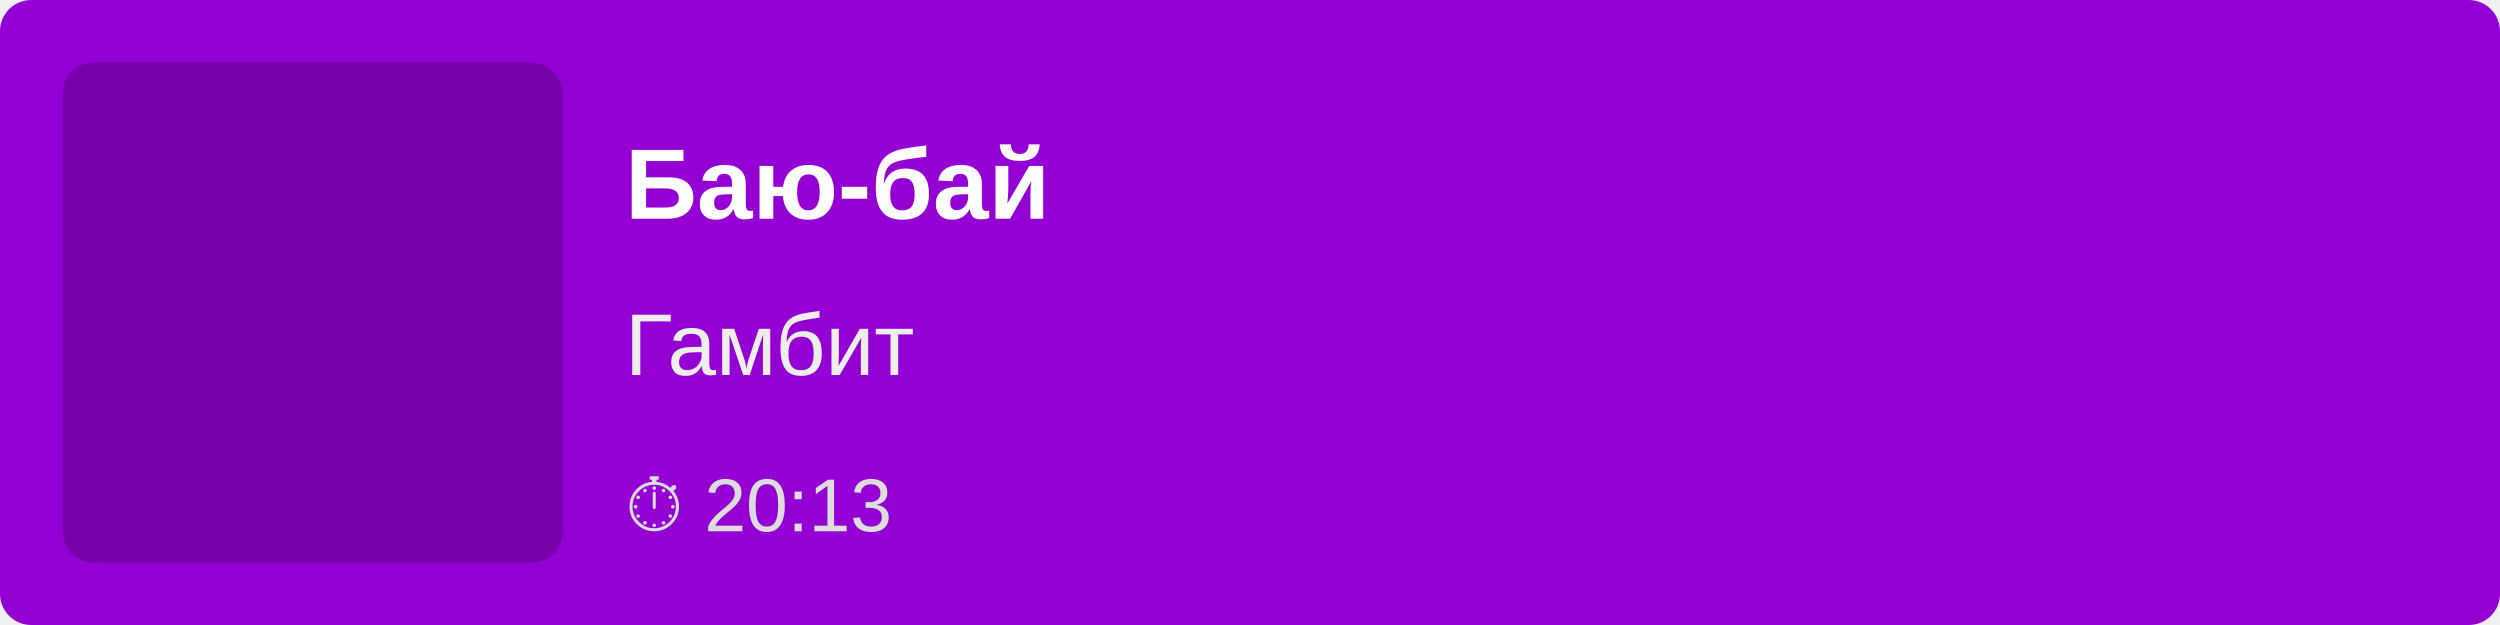
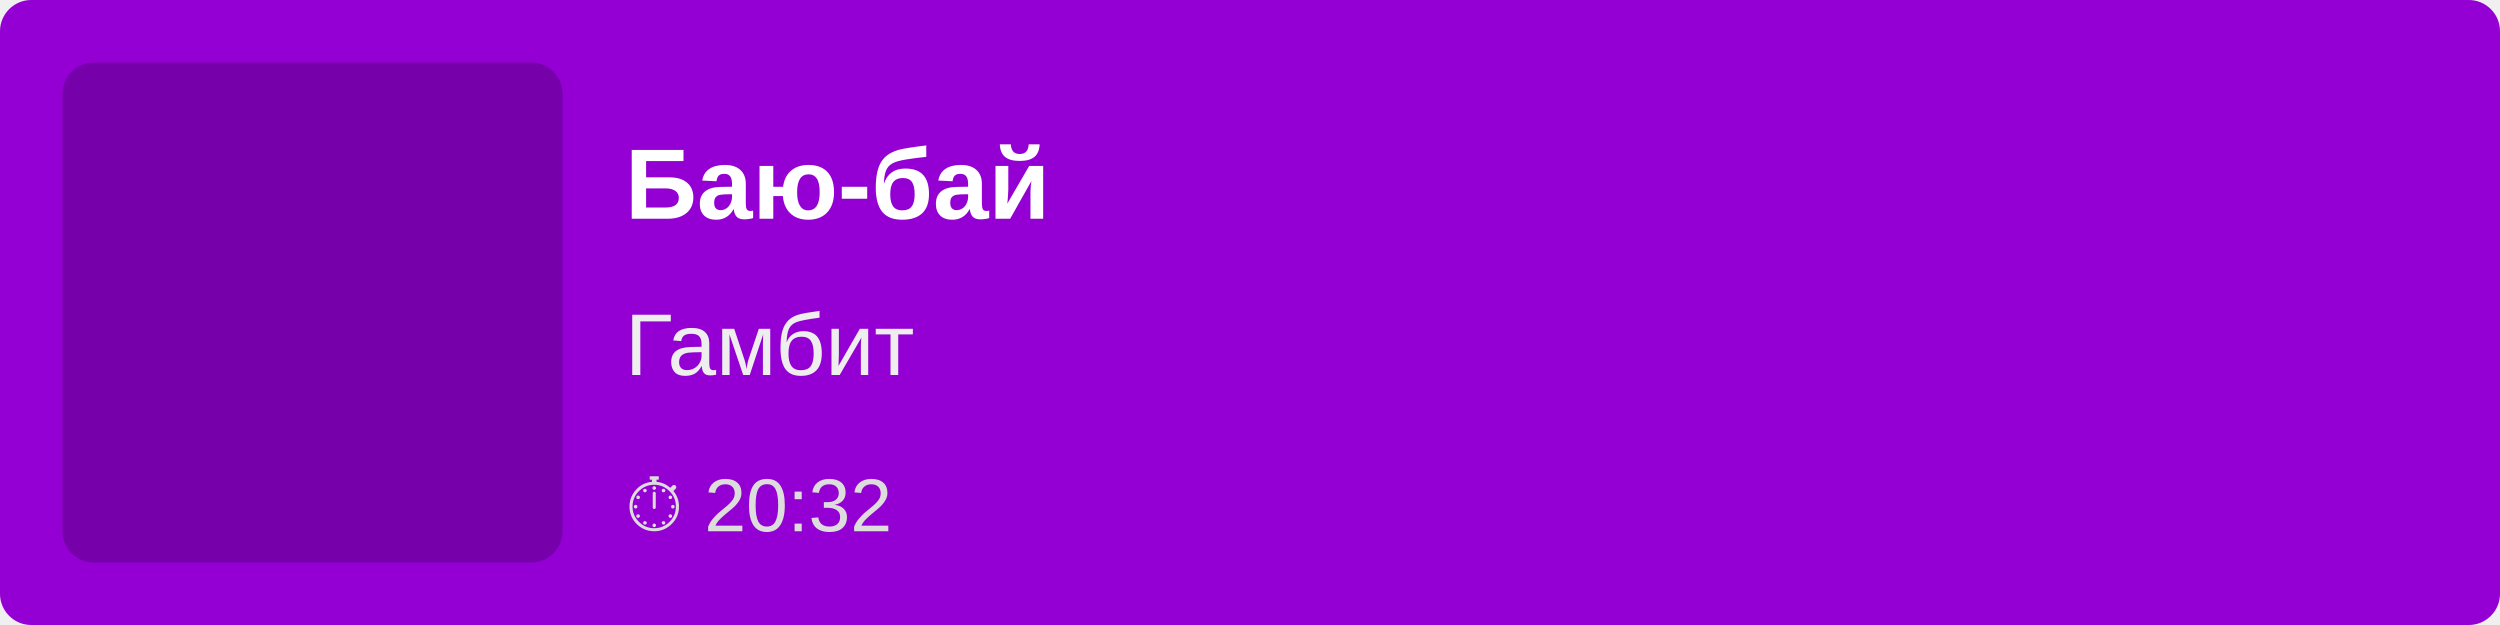
<svg xmlns="http://www.w3.org/2000/svg" width="400" height="100">
  <rect width="100%" height="100%" fill="#9400D3" rx="5" />
  <rect x="10" y="10" width="80" height="80" fill="rgba(0,0,0,0.2)" rx="5" />
  <text x="100" y="35" font-family="Arial, sans-serif" font-size="16" fill="white" font-weight="bold">
        Баю-бай
    </text>
  <text x="100" y="60" font-family="Arial, sans-serif" font-size="14" fill="#EEE">
        Гамбит
    </text>
  <text x="100" y="85" font-family="Arial, sans-serif" font-size="12" fill="#DDD">
-         ⏱ 20:13
+         ⏱ 20:32
    </text>
</svg>
